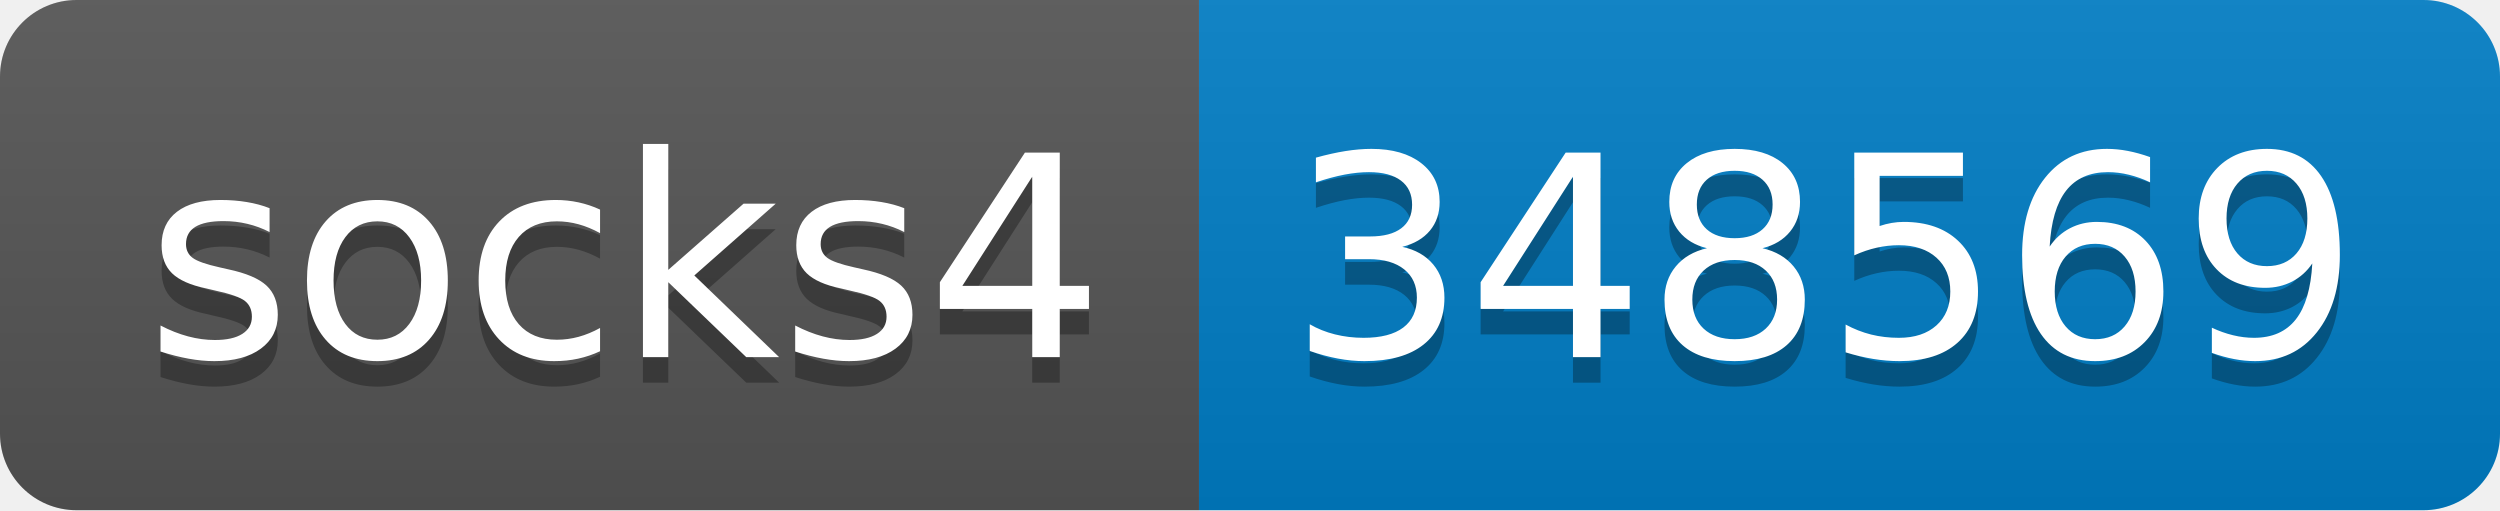
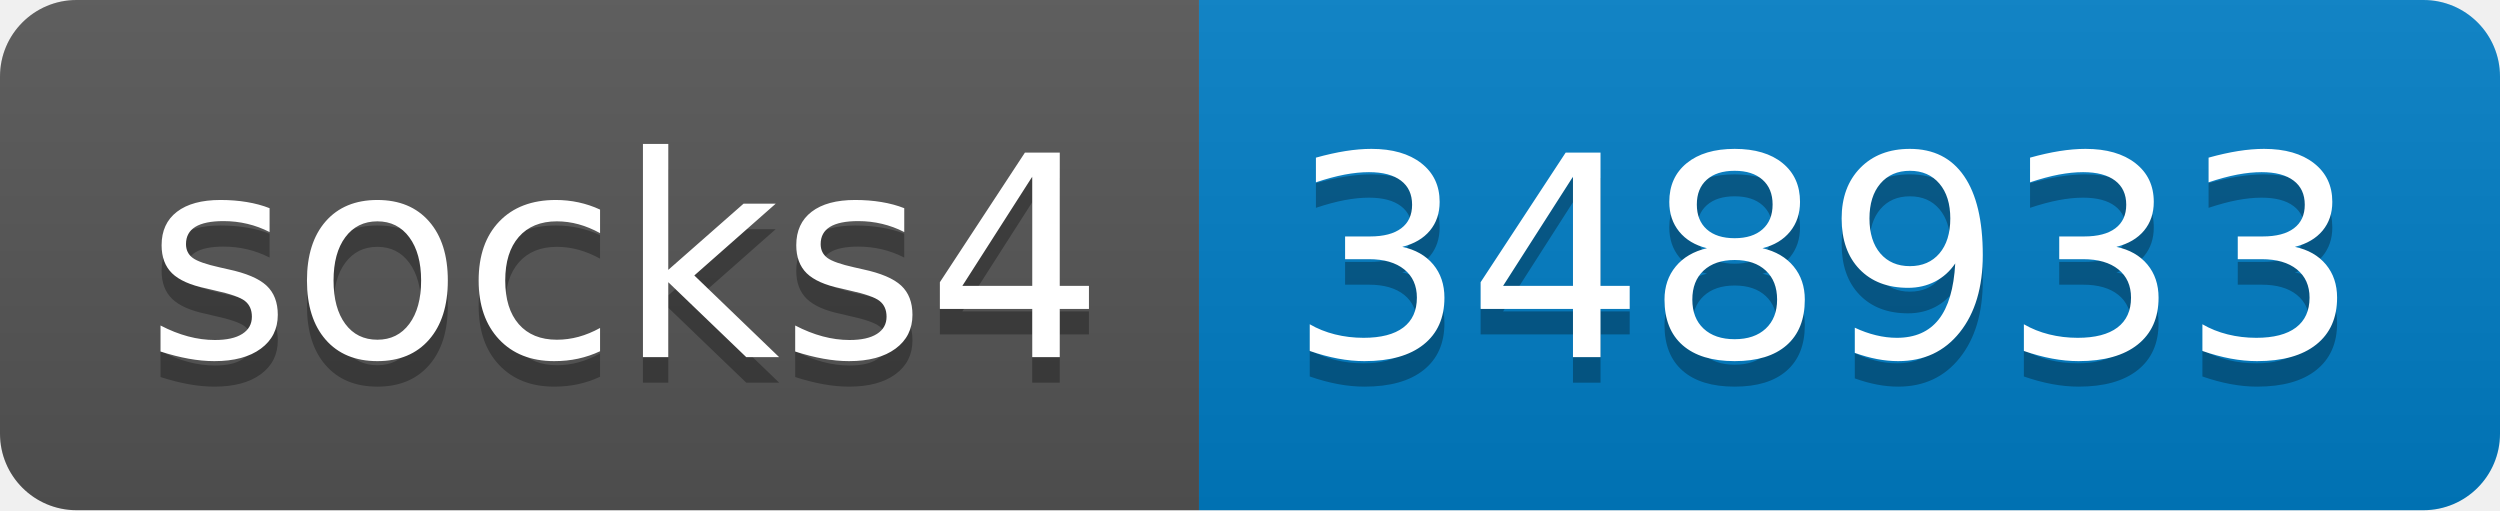
- <svg xmlns="http://www.w3.org/2000/svg" width="98" height="20" role="img" aria-label="socks4: 348569">
+ <svg xmlns="http://www.w3.org/2000/svg" width="98" height="20" role="img" aria-label="socks4: 348933">
  <linearGradient id="s" x2="0" y2="100%">
    <stop offset="0" stop-color="#bbb" stop-opacity=".1" />
    <stop offset="1" stop-opacity=".1" />
  </linearGradient>
  <clipPath id="r">
    <rect width="98" height="20" rx="3" fill="#fff" />
  </clipPath>
  <g clip-path="url(#r)">
    <rect width="47" height="20" fill="#555" />
    <rect x="47" width="51" height="20" fill="#007ec6" />
    <rect width="98" height="20" fill="url(#s)" />
  </g>
  <g fill="#fff" text-anchor="middle" font-family="Verdana,Geneva,DejaVu Sans,sans-serif" text-rendering="geometricPrecision" font-size="110">
    <text aria-hidden="true" x="245" y="150" fill="#010101" fill-opacity=".3" transform="scale(.1)" textLength="370">socks4</text>
    <text x="245" y="140" transform="scale(.1)" fill="#fff" textLength="370">socks4</text>
-     <text aria-hidden="true" x="715" y="150" fill="#010101" fill-opacity=".3" transform="scale(.1)" textLength="410">348569</text>
-     <text x="715" y="140" transform="scale(.1)" fill="#fff" textLength="410">348569</text>
+     <text aria-hidden="true" x="715" y="150" fill="#010101" fill-opacity=".3" transform="scale(.1)" textLength="410">348933</text>
+     <text x="715" y="140" transform="scale(.1)" fill="#fff" textLength="410">348933</text>
  </g>
</svg>
